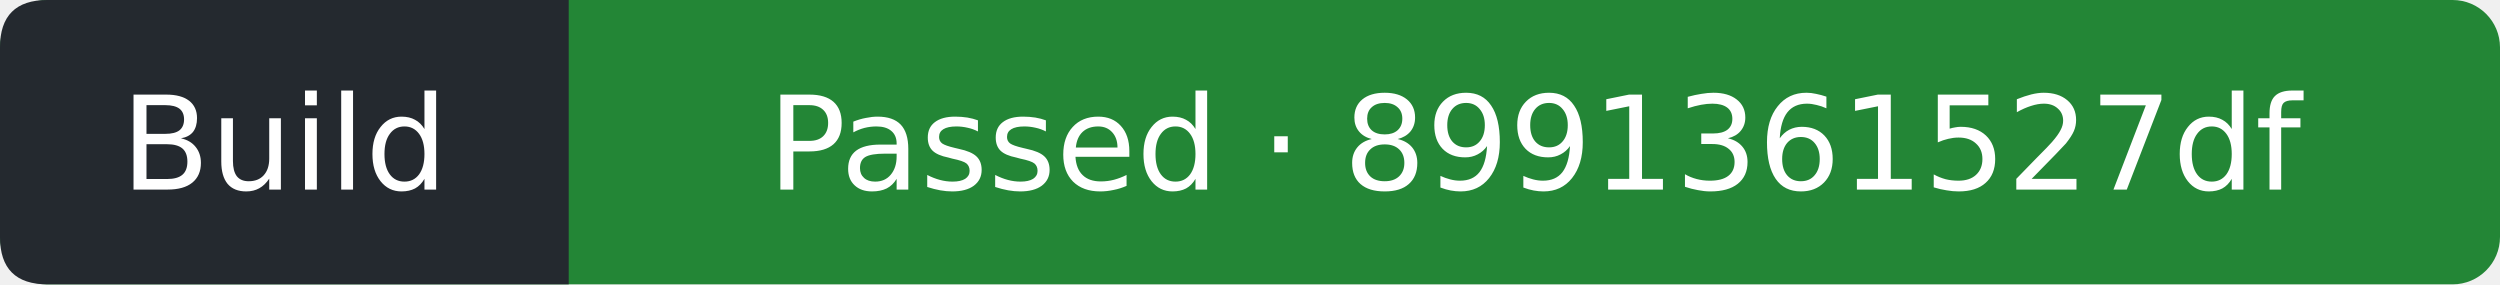
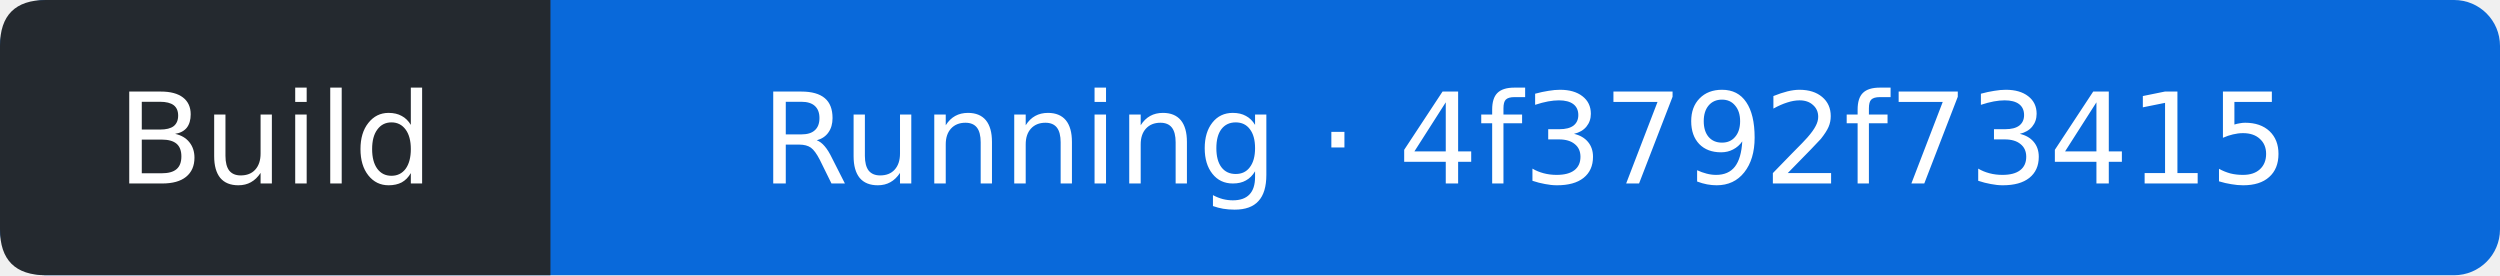
- <svg xmlns="http://www.w3.org/2000/svg" width="211" height="24" viewBox="0 0 211 24" role="img" aria-label="Build: Passed; covered commit 8991361527dfb726c3081c01ba674748a1840c87; observed 2026-09-17T01:19:51Z">
-   <rect width="211" height="24" rx="4" fill="#238636" />
+ <svg xmlns="http://www.w3.org/2000/svg" width="218" height="24" viewBox="0 0 218 24" role="img" aria-label="Build: Running; covered commit 4f3792f73415ad4cc6929e0e357ff7c98569c099; observed 2026-09-18T22:13:13Z">
+   <rect width="218" height="24" rx="4" fill="#0969da" />
  <path d="M4 0H48V24H4Q0 24 0 20V4Q0 0 4 0" fill="#24292f" />
  <g fill="#fff" text-anchor="middle" font-family="Verdana,DejaVu Sans,sans-serif" font-size="11">
    <text x="24" y="16">Build</text>
-     <text x="129.5" y="16">Passed · 8991361527df</text>
+     <text x="133" y="16">Running · 4f3792f73415</text>
  </g>
</svg>
